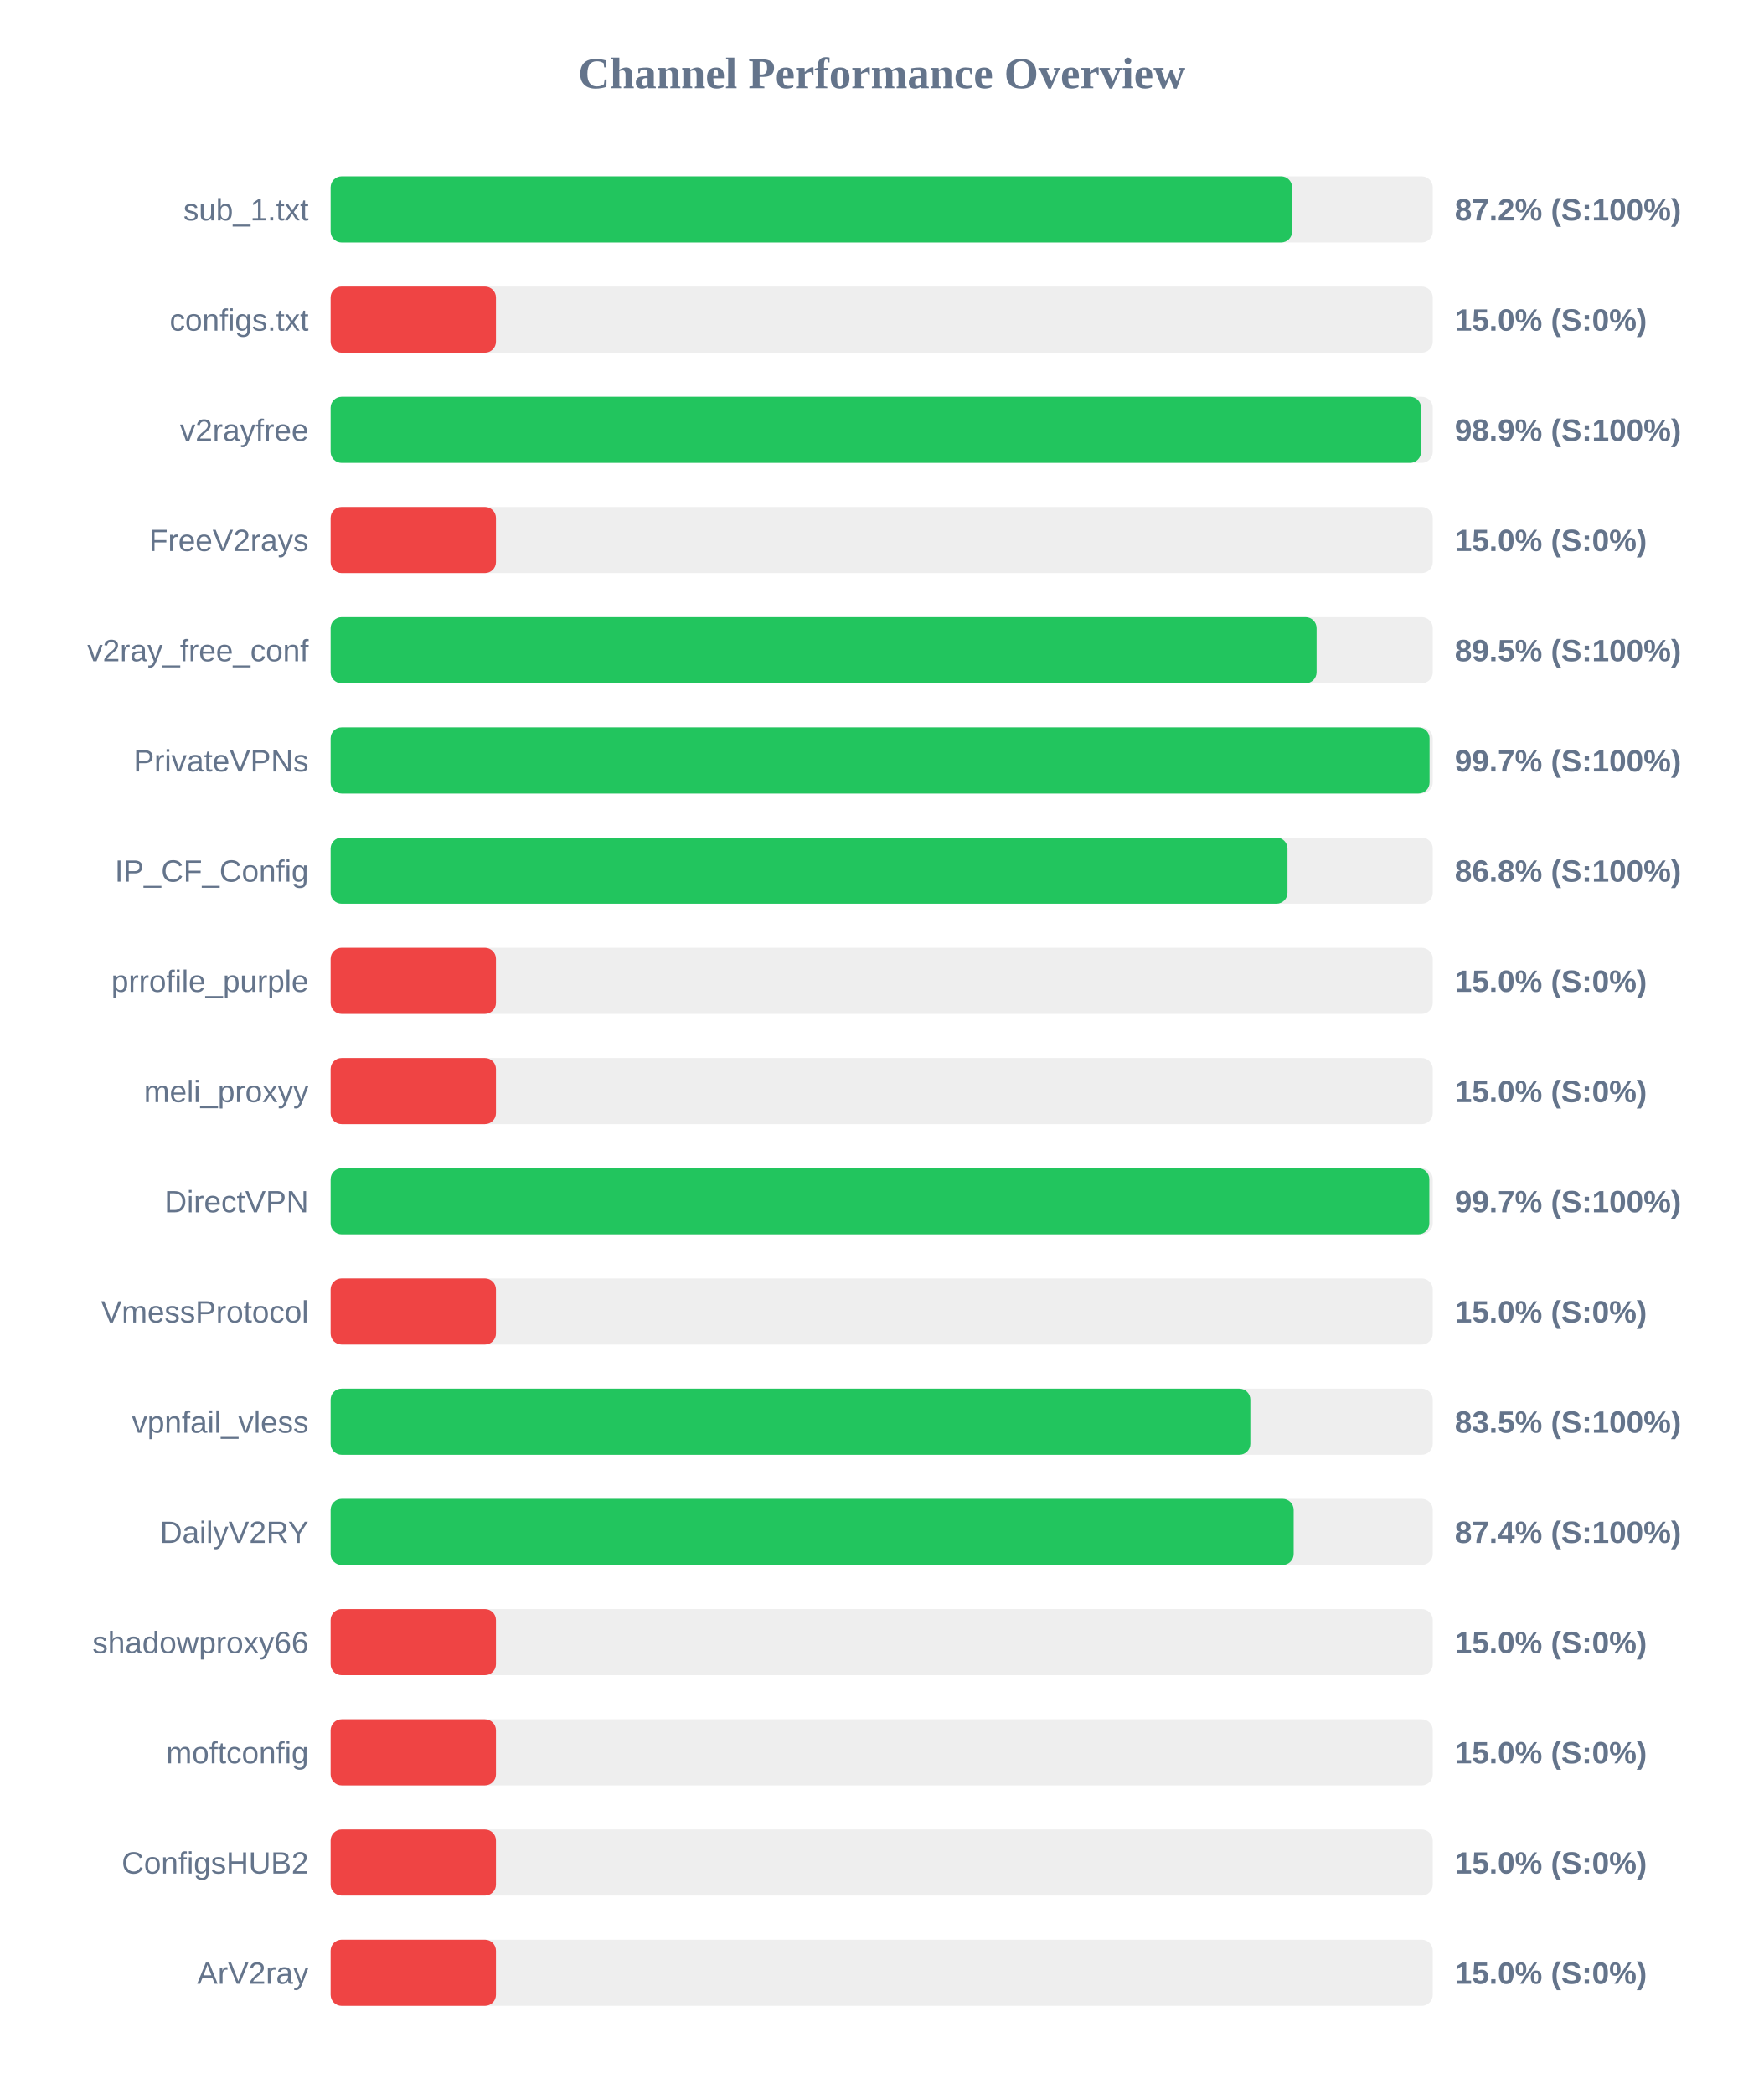
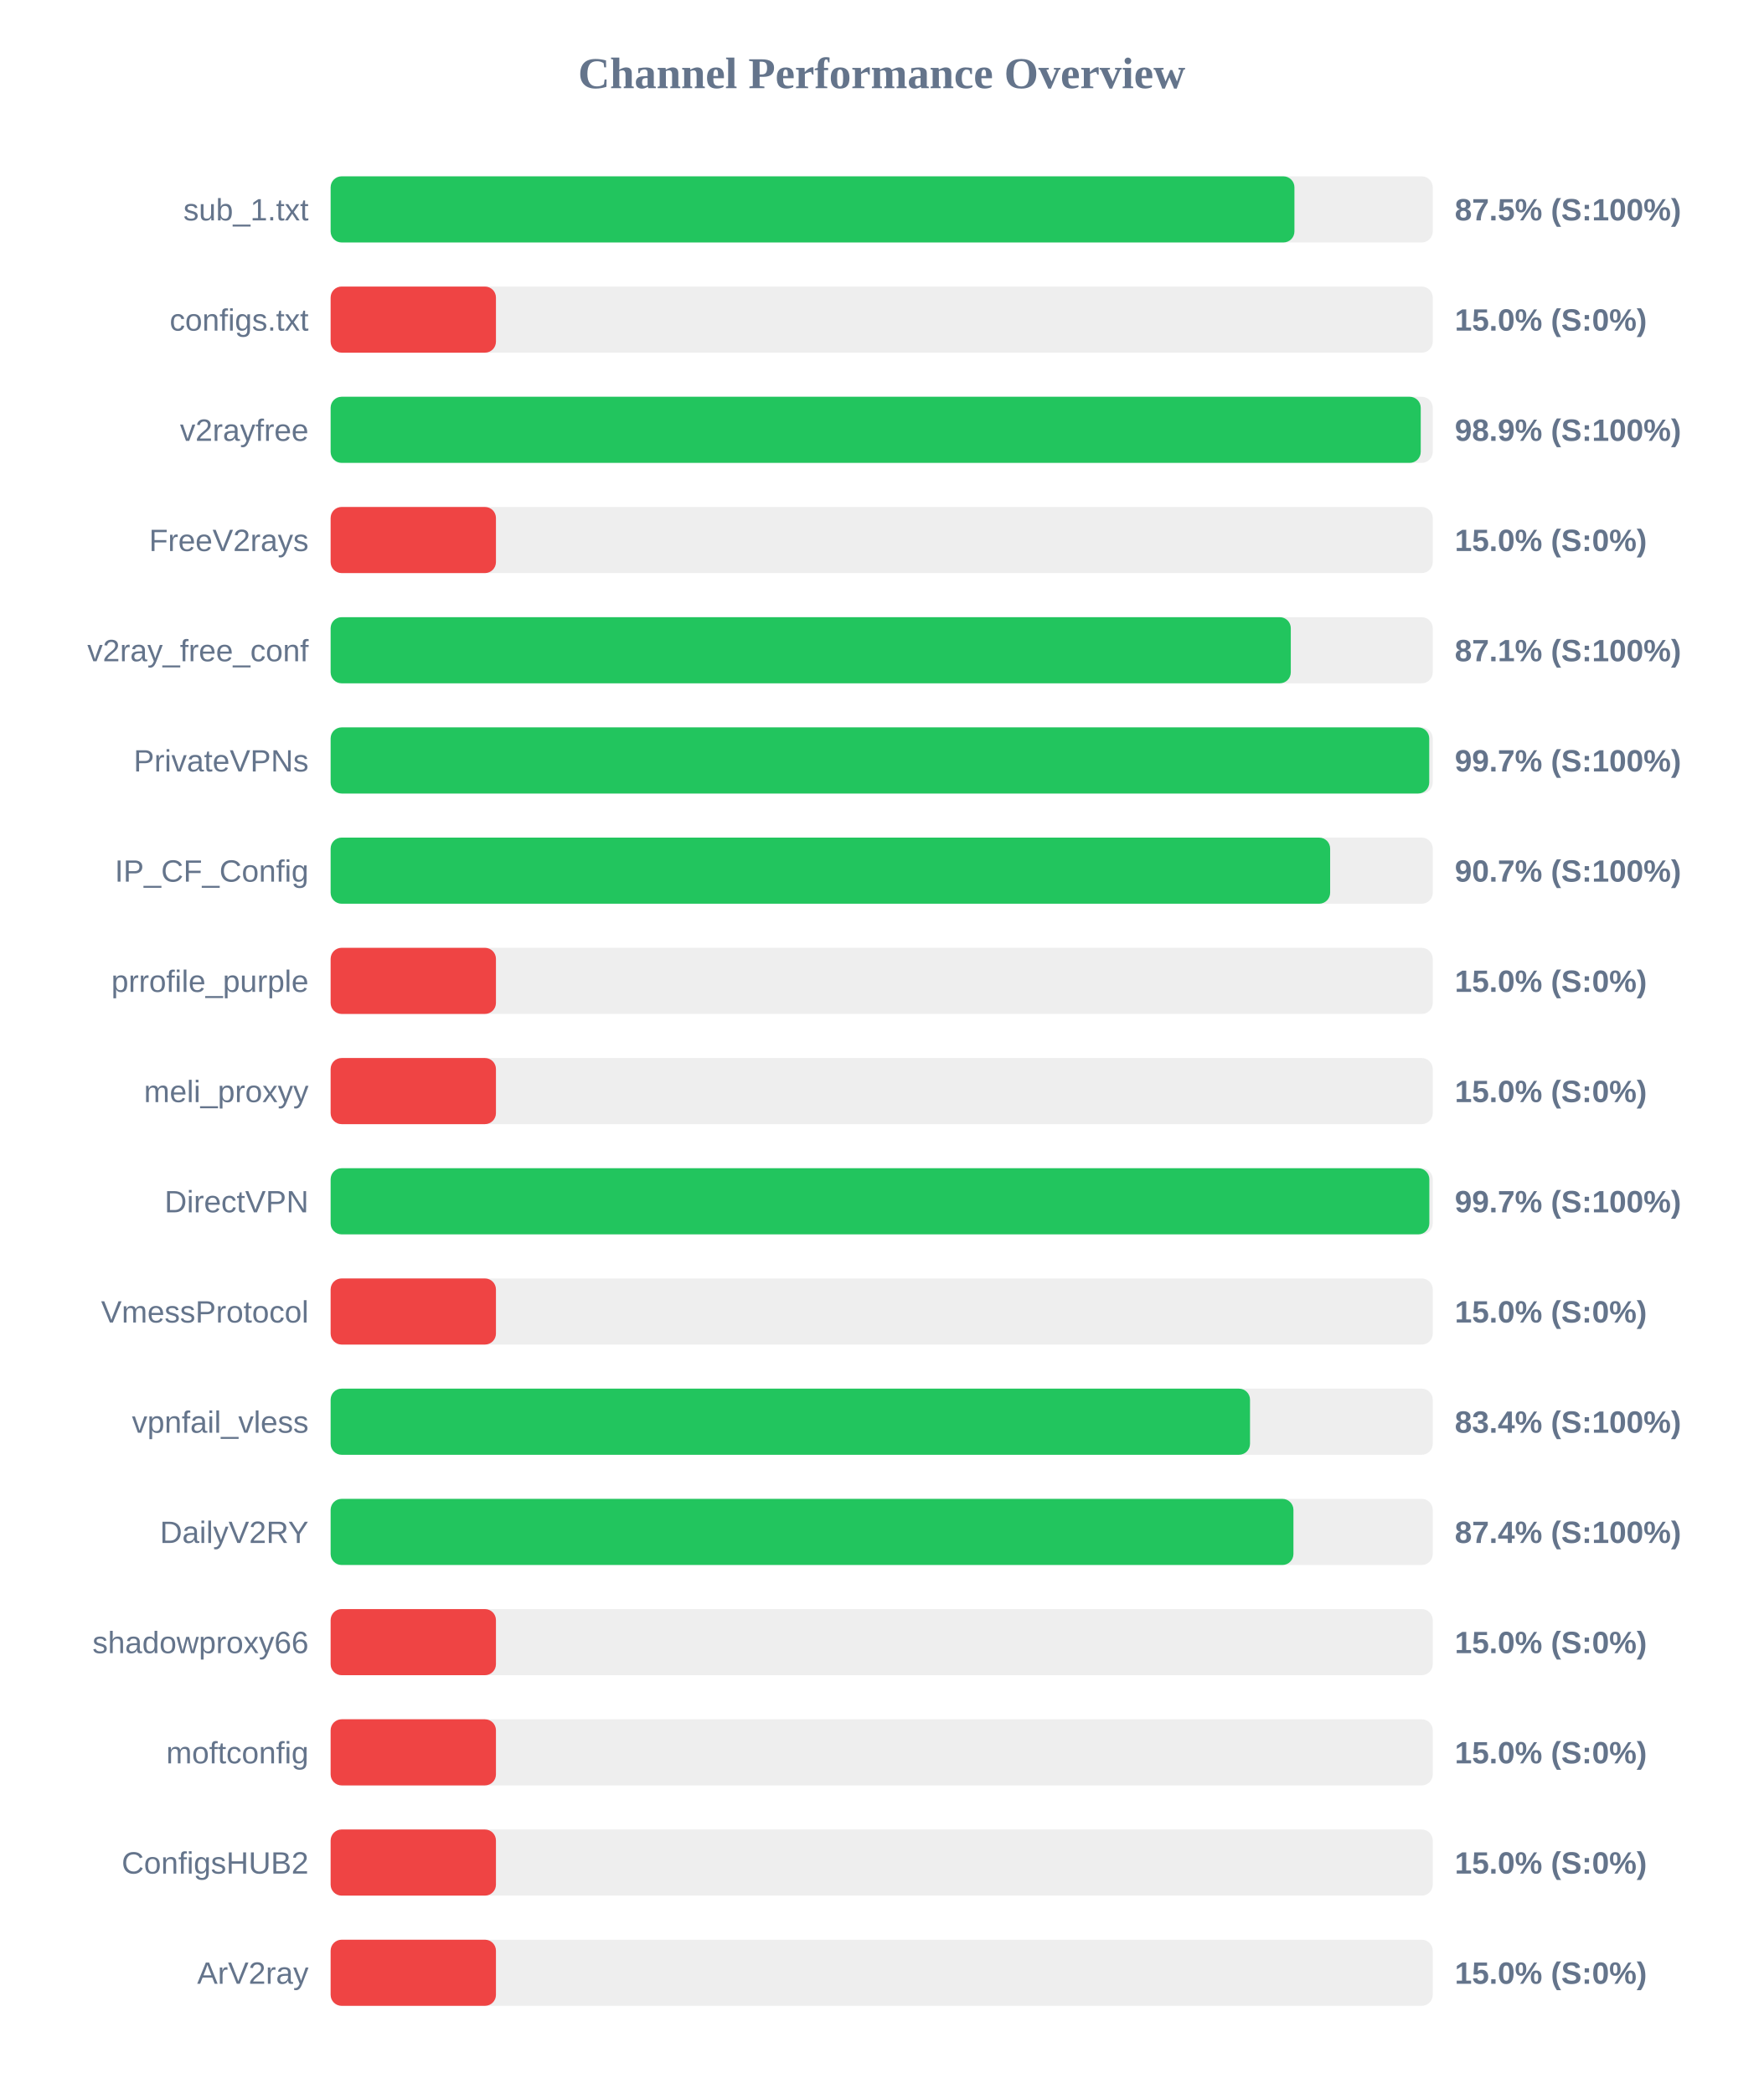
<svg xmlns="http://www.w3.org/2000/svg" width="800" height="950" version="1.1">
  <style>
        .row { font: 14px Arial; fill: #64748b; }
        .score { font: bold 14px Arial; fill: #64748b; }
    </style>
  <text x="400" y="40" text-anchor="middle" font-size="20px" font-weight="bold" fill="#64748b">Channel Performance Overview</text>
  <rect x="150" y="80" width="500" height="30" fill="#eee" rx="5" />
-   <rect x="150" y="80" width="436.2" height="30" fill="#22c55e" rx="5" />
+   <rect x="150" y="80" width="437.25" height="30" fill="#22c55e" rx="5" />
  <text x="140" y="100" text-anchor="end" class="row">sub_1.txt</text>
-   <text x="660" y="100" text-anchor="start" class="score">87.2% (S:100%)</text>
+   <text x="660" y="100" text-anchor="start" class="score">87.5% (S:100%)</text>
  <rect x="150" y="130" width="500" height="30" fill="#eee" rx="5" />
  <rect x="150" y="130" width="75.0" height="30" fill="#ef4444" rx="5" />
  <text x="140" y="150" text-anchor="end" class="row">configs.txt</text>
  <text x="660" y="150" text-anchor="start" class="score">15.0% (S:0%)</text>
  <rect x="150" y="180" width="500" height="30" fill="#eee" rx="5" />
-   <rect x="150" y="180" width="494.7" height="30" fill="#22c55e" rx="5" />
+   <rect x="150" y="180" width="494.55" height="30" fill="#22c55e" rx="5" />
  <text x="140" y="200" text-anchor="end" class="row">v2rayfree</text>
  <text x="660" y="200" text-anchor="start" class="score">98.9% (S:100%)</text>
  <rect x="150" y="230" width="500" height="30" fill="#eee" rx="5" />
  <rect x="150" y="230" width="75.0" height="30" fill="#ef4444" rx="5" />
  <text x="140" y="250" text-anchor="end" class="row">FreeV2rays</text>
  <text x="660" y="250" text-anchor="start" class="score">15.0% (S:0%)</text>
  <rect x="150" y="280" width="500" height="30" fill="#eee" rx="5" />
-   <rect x="150" y="280" width="447.3" height="30" fill="#22c55e" rx="5" />
+   <rect x="150" y="280" width="435.6" height="30" fill="#22c55e" rx="5" />
  <text x="140" y="300" text-anchor="end" class="row">v2ray_free_conf</text>
-   <text x="660" y="300" text-anchor="start" class="score">89.5% (S:100%)</text>
+   <text x="660" y="300" text-anchor="start" class="score">87.1% (S:100%)</text>
  <rect x="150" y="330" width="500" height="30" fill="#eee" rx="5" />
-   <rect x="150" y="330" width="498.55" height="30" fill="#22c55e" rx="5" />
+   <rect x="150" y="330" width="498.4" height="30" fill="#22c55e" rx="5" />
  <text x="140" y="350" text-anchor="end" class="row">PrivateVPNs</text>
  <text x="660" y="350" text-anchor="start" class="score">99.7% (S:100%)</text>
  <rect x="150" y="380" width="500" height="30" fill="#eee" rx="5" />
-   <rect x="150" y="380" width="434.1" height="30" fill="#22c55e" rx="5" />
+   <rect x="150" y="380" width="453.45" height="30" fill="#22c55e" rx="5" />
  <text x="140" y="400" text-anchor="end" class="row">IP_CF_Config</text>
-   <text x="660" y="400" text-anchor="start" class="score">86.8% (S:100%)</text>
+   <text x="660" y="400" text-anchor="start" class="score">90.7% (S:100%)</text>
  <rect x="150" y="430" width="500" height="30" fill="#eee" rx="5" />
  <rect x="150" y="430" width="75.0" height="30" fill="#ef4444" rx="5" />
  <text x="140" y="450" text-anchor="end" class="row">prrofile_purple</text>
  <text x="660" y="450" text-anchor="start" class="score">15.0% (S:0%)</text>
  <rect x="150" y="480" width="500" height="30" fill="#eee" rx="5" />
  <rect x="150" y="480" width="75.0" height="30" fill="#ef4444" rx="5" />
  <text x="140" y="500" text-anchor="end" class="row">meli_proxyy</text>
  <text x="660" y="500" text-anchor="start" class="score">15.0% (S:0%)</text>
  <rect x="150" y="530" width="500" height="30" fill="#eee" rx="5" />
  <rect x="150" y="530" width="498.45" height="30" fill="#22c55e" rx="5" />
  <text x="140" y="550" text-anchor="end" class="row">DirectVPN</text>
  <text x="660" y="550" text-anchor="start" class="score">99.7% (S:100%)</text>
  <rect x="150" y="580" width="500" height="30" fill="#eee" rx="5" />
  <rect x="150" y="580" width="75.0" height="30" fill="#ef4444" rx="5" />
  <text x="140" y="600" text-anchor="end" class="row">VmessProtocol</text>
  <text x="660" y="600" text-anchor="start" class="score">15.0% (S:0%)</text>
  <rect x="150" y="630" width="500" height="30" fill="#eee" rx="5" />
-   <rect x="150" y="630" width="417.25" height="30" fill="#22c55e" rx="5" />
+   <rect x="150" y="630" width="417.1" height="30" fill="#22c55e" rx="5" />
  <text x="140" y="650" text-anchor="end" class="row">vpnfail_vless</text>
-   <text x="660" y="650" text-anchor="start" class="score">83.5% (S:100%)</text>
+   <text x="660" y="650" text-anchor="start" class="score">83.4% (S:100%)</text>
  <rect x="150" y="680" width="500" height="30" fill="#eee" rx="5" />
-   <rect x="150" y="680" width="436.9" height="30" fill="#22c55e" rx="5" />
+   <rect x="150" y="680" width="436.8" height="30" fill="#22c55e" rx="5" />
  <text x="140" y="700" text-anchor="end" class="row">DailyV2RY</text>
  <text x="660" y="700" text-anchor="start" class="score">87.4% (S:100%)</text>
  <rect x="150" y="730" width="500" height="30" fill="#eee" rx="5" />
  <rect x="150" y="730" width="75.0" height="30" fill="#ef4444" rx="5" />
  <text x="140" y="750" text-anchor="end" class="row">shadowproxy66</text>
  <text x="660" y="750" text-anchor="start" class="score">15.0% (S:0%)</text>
  <rect x="150" y="780" width="500" height="30" fill="#eee" rx="5" />
  <rect x="150" y="780" width="75.0" height="30" fill="#ef4444" rx="5" />
  <text x="140" y="800" text-anchor="end" class="row">moftconfig</text>
  <text x="660" y="800" text-anchor="start" class="score">15.0% (S:0%)</text>
  <rect x="150" y="830" width="500" height="30" fill="#eee" rx="5" />
  <rect x="150" y="830" width="75.0" height="30" fill="#ef4444" rx="5" />
  <text x="140" y="850" text-anchor="end" class="row">ConfigsHUB2</text>
  <text x="660" y="850" text-anchor="start" class="score">15.0% (S:0%)</text>
  <rect x="150" y="880" width="500" height="30" fill="#eee" rx="5" />
  <rect x="150" y="880" width="75.0" height="30" fill="#ef4444" rx="5" />
  <text x="140" y="900" text-anchor="end" class="row">ArV2ray</text>
  <text x="660" y="900" text-anchor="start" class="score">15.0% (S:0%)</text>
</svg>
